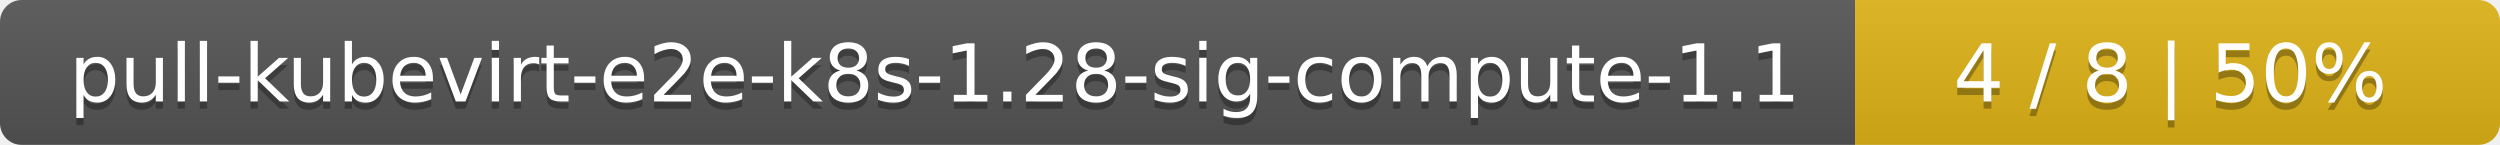
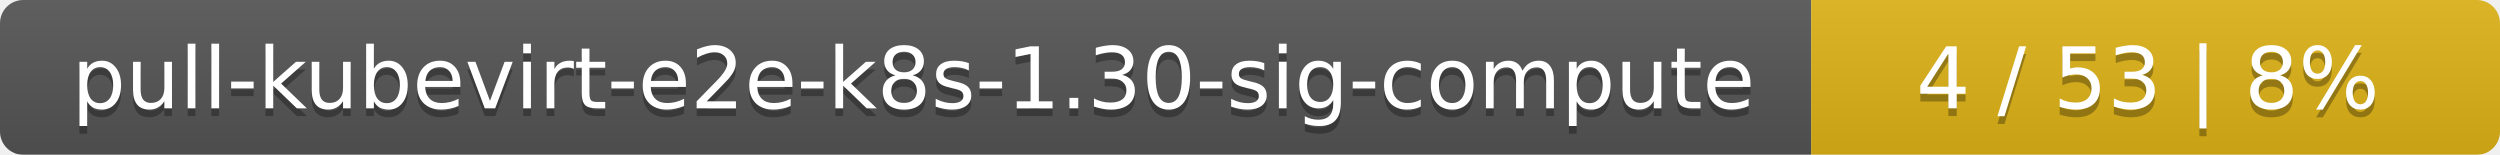
- <svg xmlns="http://www.w3.org/2000/svg" width="345" height="20">
+ <svg xmlns="http://www.w3.org/2000/svg" width="323" height="20">
  <linearGradient id="smooth" x2="0" y2="100%">
    <stop offset="0" stop-color="#bbb" stop-opacity=".1" />
    <stop offset="1" stop-opacity=".1" />
  </linearGradient>
  <mask id="round">
-     <rect width="345" height="20" rx="3" fill="#fff" />
+     <rect width="323" height="20" rx="3" fill="#fff" />
  </mask>
  <g mask="url(#round)">
-     <rect width="256" height="20" fill="#555" />
-     <rect x="256" width="89" height="20" fill="#dfb317" />
-     <rect width="345" height="20" fill="url(#smooth)" />
+     <rect width="234" height="20" fill="#555" />
+     <rect x="234" width="89" height="20" fill="#dfb317" />
+     <rect width="323" height="20" fill="url(#smooth)" />
  </g>
  <g fill="#fff" text-anchor="middle" font-family="DejaVu Sans,Verdana,Geneva,sans-serif" font-size="11">
-     <text x="129" y="15" fill="#010101" fill-opacity=".3">pull-kubevirt-e2e-k8s-1.28-sig-compute-1.1</text>
-     <text x="129" y="14">pull-kubevirt-e2e-k8s-1.28-sig-compute-1.1</text>
-     <text x="299.5" y="15" fill="#010101" fill-opacity=".3">4 / 8    |    50%</text>
-     <text x="299.5" y="14">4 / 8    |    50%</text>
+     <text x="118" y="15" fill="#010101" fill-opacity=".3">pull-kubevirt-e2e-k8s-1.30-sig-compute</text>
+     <text x="118" y="14">pull-kubevirt-e2e-k8s-1.30-sig-compute</text>
+     <text x="277.5" y="15" fill="#010101" fill-opacity=".3">4 / 53    |    8%</text>
+     <text x="277.5" y="14">4 / 53    |    8%</text>
  </g>
</svg>
